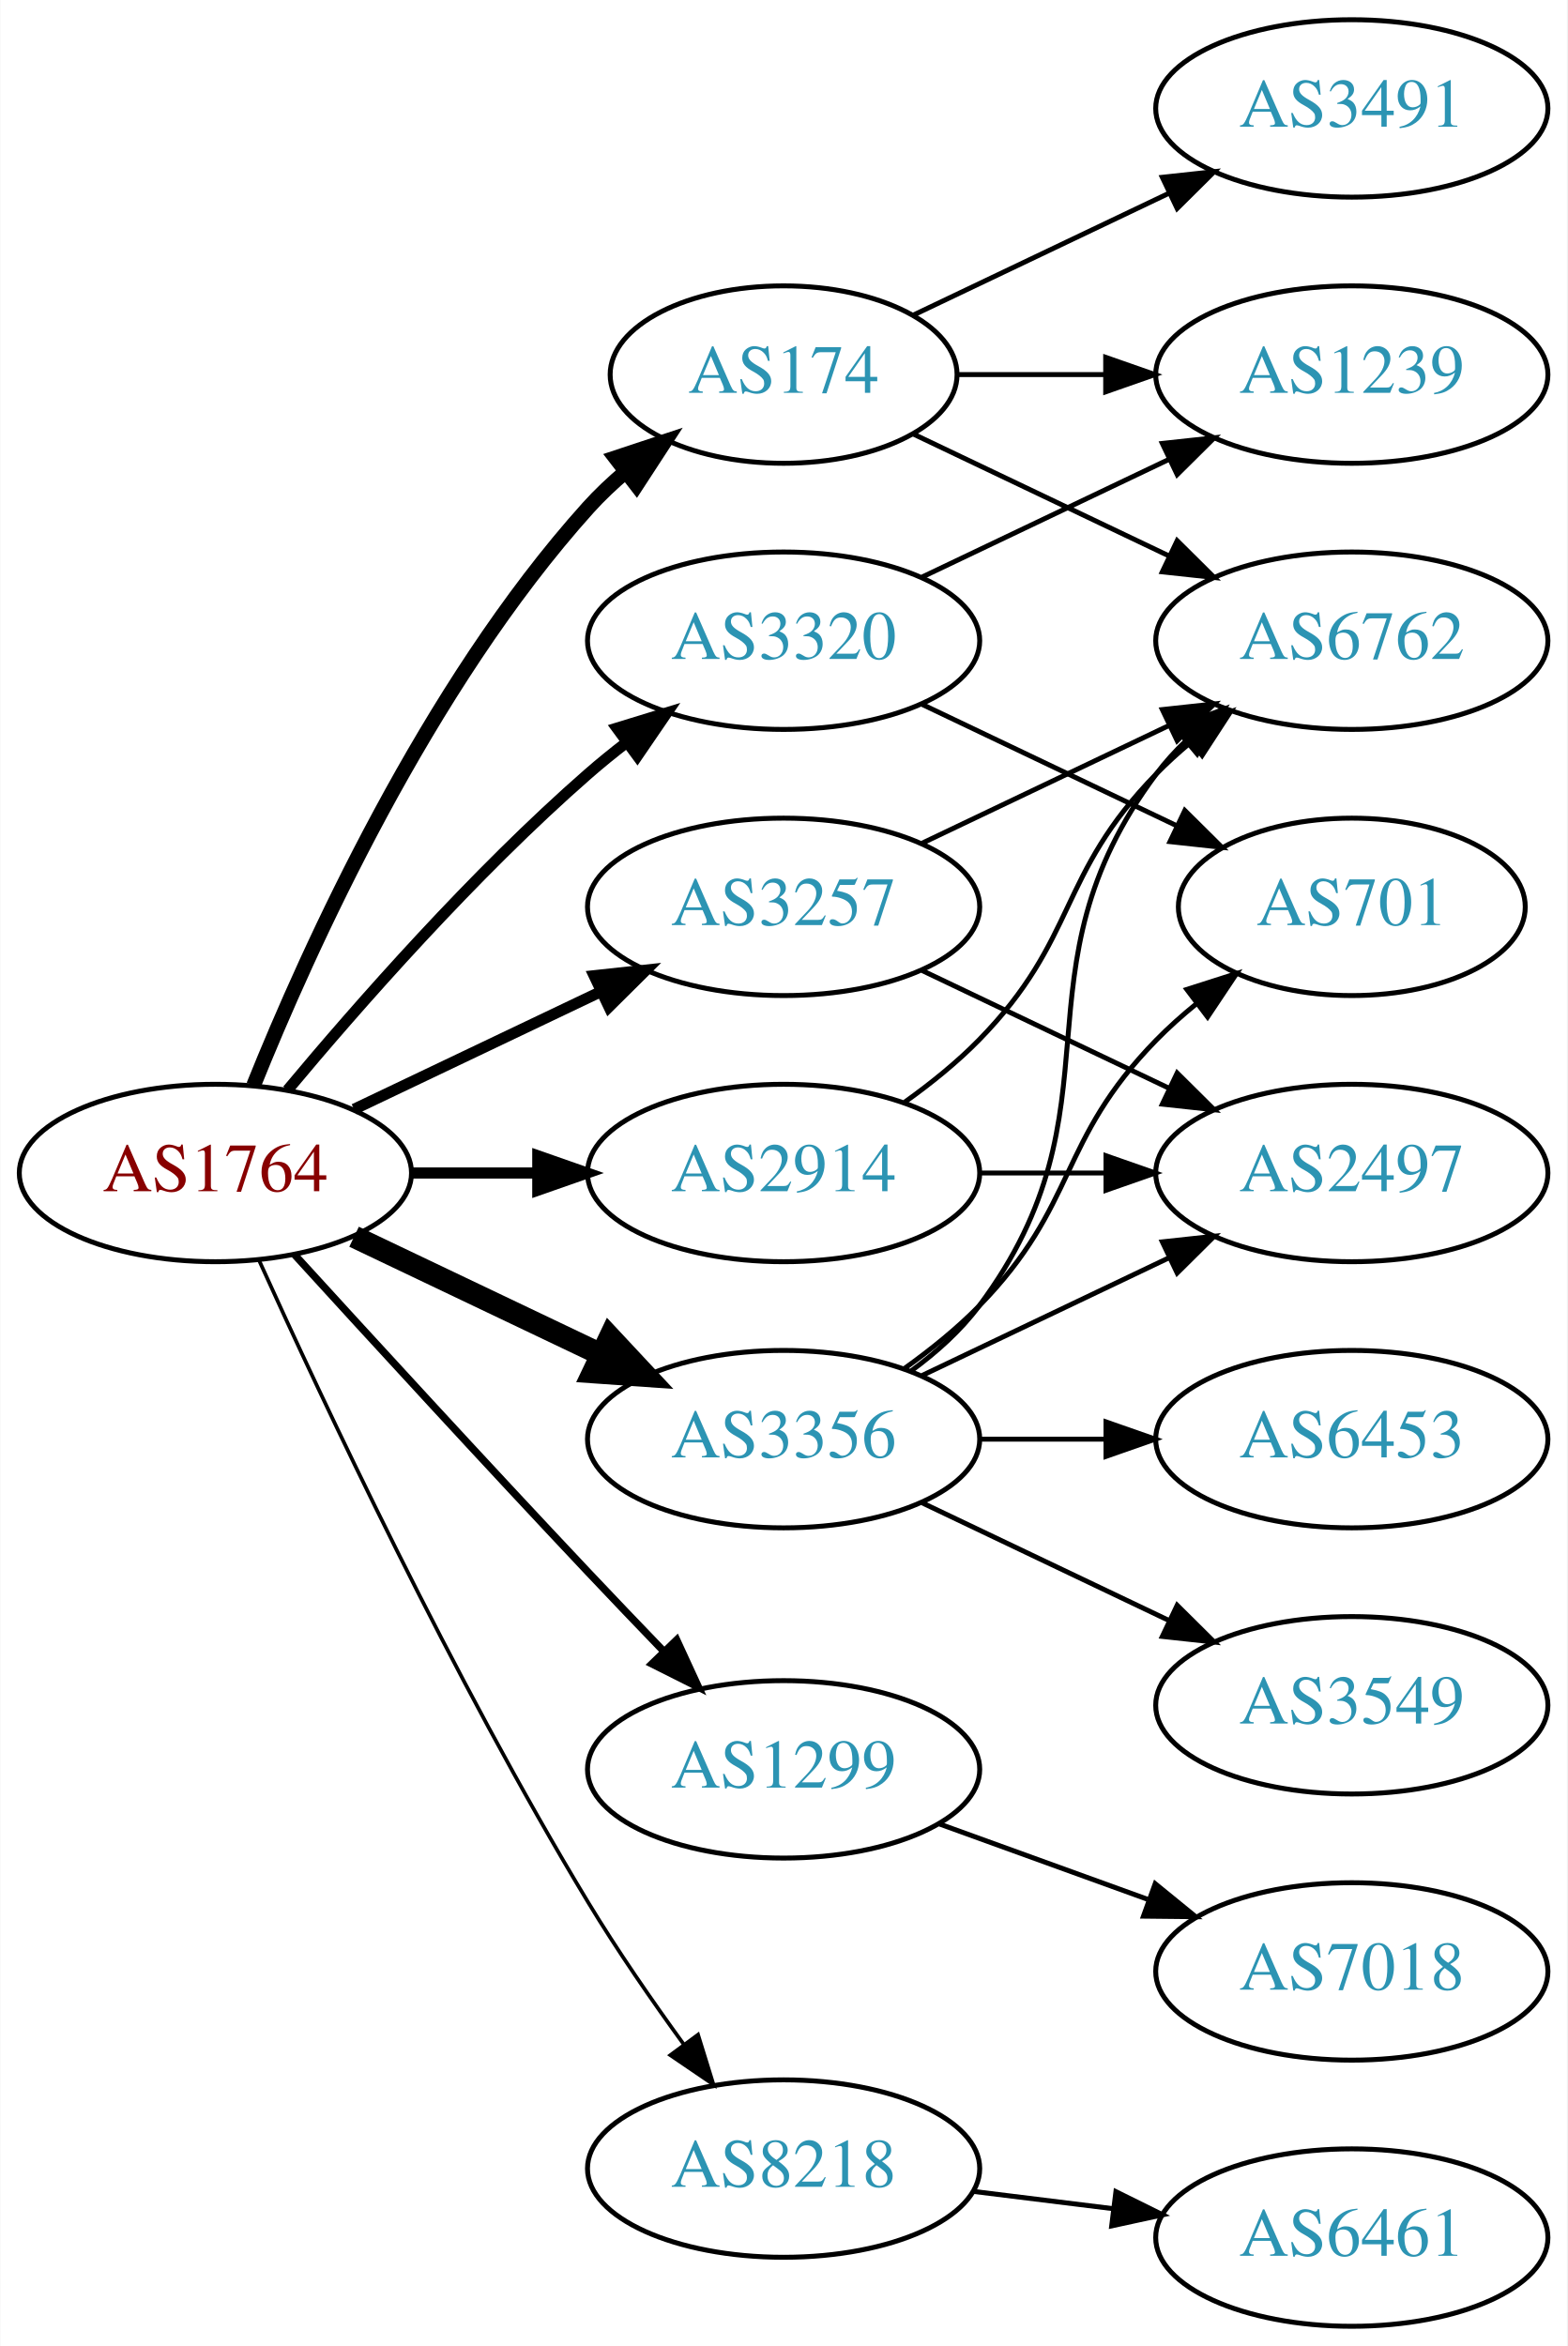
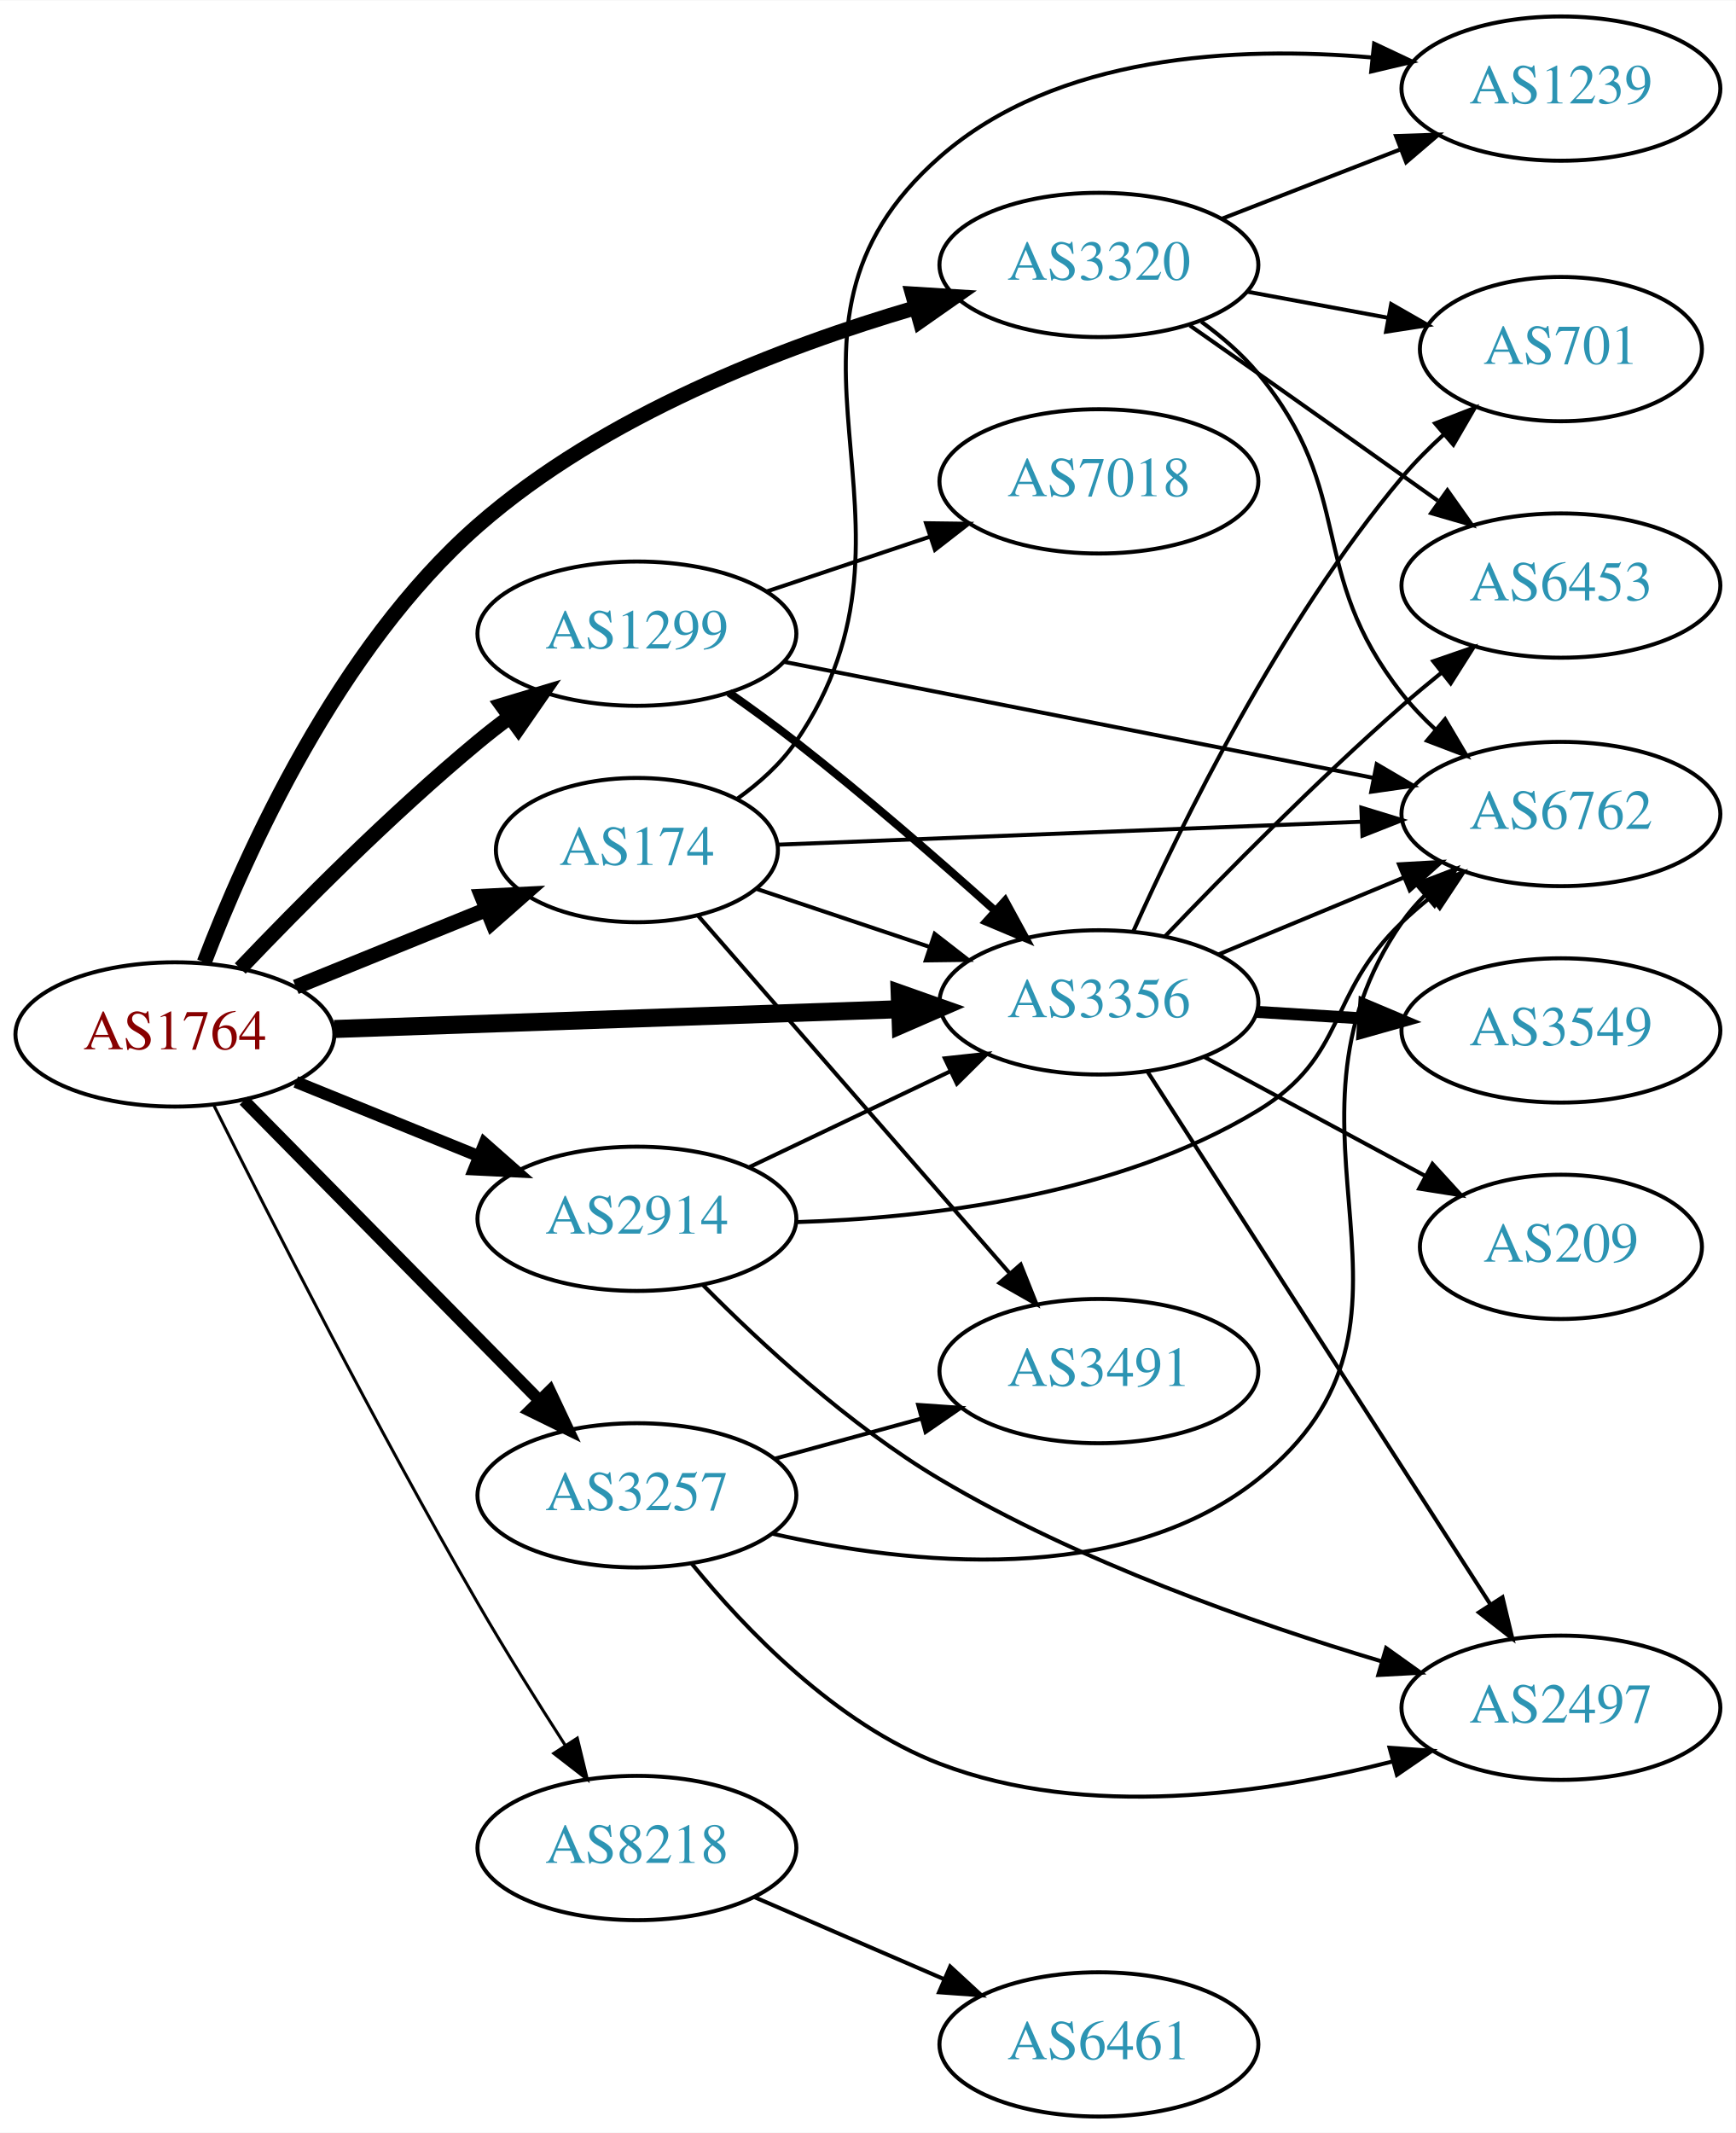
- <svg xmlns="http://www.w3.org/2000/svg" xmlns:xlink="http://www.w3.org/1999/xlink" width="318pt" height="476pt" viewBox="0.00 0.00 317.88 476.00">
-   <g id="graph0" class="graph" transform="scale(1 1) rotate(0) translate(4 472)">
-     <polygon fill="white" stroke="none" points="-4,4 -4,-472 313.879,-472 313.879,4 -4,4" />
+ <svg xmlns="http://www.w3.org/2000/svg" xmlns:xlink="http://www.w3.org/1999/xlink" width="433pt" height="532pt" viewBox="0.00 0.00 433.17 532.00">
+   <g id="graph0" class="graph" transform="scale(1 1) rotate(0) translate(4 528)">
+     <polygon fill="white" stroke="none" points="-4,4 -4,-528 429.172,-528 429.172,4 -4,4" />
    <g id="node1" class="node">
      <g id="a_node1">
        <a xlink:href="/asn/1764" xlink:title="AS1764 ~ NEXTLAYER-AS [AT]">
-           <ellipse fill="#ffffff" stroke="black" cx="39.647" cy="-234" rx="39.794" ry="18" />
-           <text text-anchor="middle" x="39.647" y="-230.3" font-family="Times,serif" font-size="14.00" fill="#880000">AS1764</text>
+           <ellipse fill="#ffffff" stroke="black" cx="39.647" cy="-270" rx="39.794" ry="18" />
+           <text text-anchor="middle" x="39.647" y="-266.3" font-family="Times,serif" font-size="14.00" fill="#880000">AS1764</text>
        </a>
      </g>
    </g>
    <g id="node2" class="node">
      <g id="a_node2">
        <a xlink:href="/asn/174" xlink:title="AS174 ~ Cogent Communications [US]">
-           <ellipse fill="#ffffff" stroke="black" cx="154.939" cy="-396" rx="35.194" ry="18" />
-           <text text-anchor="middle" x="154.939" y="-392.3" font-family="Times,serif" font-size="14.00" fill="#2c94b3">AS174</text>
+           <ellipse fill="#ffffff" stroke="black" cx="154.939" cy="-316" rx="35.194" ry="18" />
+           <text text-anchor="middle" x="154.939" y="-312.3" font-family="Times,serif" font-size="14.00" fill="#2c94b3">AS174</text>
        </a>
      </g>
    </g>
    <g id="edge1" class="edge">
-       <path fill="none" stroke="black" stroke-width="3" d="M47.394,-251.787C58.445,-279.243 82.498,-332.578 115.293,-369 117.609,-371.572 120.213,-374.03 122.949,-376.343" />
-       <polygon fill="black" stroke="black" stroke-width="3" points="120.815,-379.117 130.872,-382.448 125.087,-373.572 120.815,-379.117" />
+       <path fill="none" stroke="black" stroke-width="3.75" d="M69.822,-281.846C84.236,-287.698 101.78,-294.822 117.109,-301.046" />
+       <polygon fill="black" stroke="black" stroke-width="3.75" points="116.225,-304.465 126.807,-304.984 118.859,-297.979 116.225,-304.465" />
    </g>
    <g id="node3" class="node">
      <g id="a_node3">
        <a xlink:href="/asn/1299" xlink:title="AS1299 ~ Telia Carrier [EU]">
-           <ellipse fill="#ffffff" stroke="black" cx="154.939" cy="-113" rx="39.794" ry="18" />
-           <text text-anchor="middle" x="154.939" y="-109.3" font-family="Times,serif" font-size="14.00" fill="#2c94b3">AS1299</text>
+           <ellipse fill="#ffffff" stroke="black" cx="154.939" cy="-370" rx="39.794" ry="18" />
+           <text text-anchor="middle" x="154.939" y="-366.3" font-family="Times,serif" font-size="14.00" fill="#2c94b3">AS1299</text>
        </a>
      </g>
    </g>
    <g id="edge2" class="edge">
-       <path fill="none" stroke="black" stroke-width="1.5" d="M55.688,-217.45C70.684,-201.005 94.425,-175.115 115.293,-153 120.191,-147.809 125.482,-142.282 130.53,-137.045" />
-       <polygon fill="black" stroke="black" stroke-width="1.5" points="133.244,-139.274 137.68,-129.653 128.212,-134.407 133.244,-139.274" />
+       <path fill="none" stroke="black" stroke-width="3.75" d="M55.952,-286.455C70.564,-301.796 93.521,-324.956 115.293,-343 117.814,-345.089 120.49,-347.184 123.212,-349.233" />
+       <polygon fill="black" stroke="black" stroke-width="3.75" points="121.258,-352.139 131.405,-355.187 125.373,-346.477 121.258,-352.139" />
    </g>
    <g id="node4" class="node">
      <g id="a_node4">
        <a xlink:href="/asn/2914" xlink:title="AS2914 ~ NTT America, Inc. [US]">
-           <ellipse fill="#ffffff" stroke="black" cx="154.939" cy="-234" rx="39.794" ry="18" />
-           <text text-anchor="middle" x="154.939" y="-230.3" font-family="Times,serif" font-size="14.00" fill="#2c94b3">AS2914</text>
+           <ellipse fill="#ffffff" stroke="black" cx="154.939" cy="-224" rx="39.794" ry="18" />
+           <text text-anchor="middle" x="154.939" y="-220.3" font-family="Times,serif" font-size="14.00" fill="#2c94b3">AS2914</text>
        </a>
      </g>
    </g>
    <g id="edge3" class="edge">
-       <path fill="none" stroke="black" stroke-width="2.25" d="M79.319,-234C87.522,-234 96.286,-234 104.818,-234" />
-       <polygon fill="black" stroke="black" stroke-width="2.25" points="105.057,-237.5 115.057,-234 105.057,-230.5 105.057,-237.5" />
+       <path fill="none" stroke="black" stroke-width="3" d="M69.822,-258.154C83.698,-252.52 100.475,-245.708 115.384,-239.654" />
+       <polygon fill="black" stroke="black" stroke-width="3" points="116.914,-242.811 124.863,-235.806 114.28,-236.325 116.914,-242.811" />
    </g>
    <g id="node5" class="node">
      <g id="a_node5">
        <a xlink:href="/asn/3257" xlink:title="AS3257 ~ GTT [DE]">
-           <ellipse fill="#ffffff" stroke="black" cx="154.939" cy="-288" rx="39.794" ry="18" />
-           <text text-anchor="middle" x="154.939" y="-284.3" font-family="Times,serif" font-size="14.00" fill="#2c94b3">AS3257</text>
+           <ellipse fill="#ffffff" stroke="black" cx="154.939" cy="-155" rx="39.794" ry="18" />
+           <text text-anchor="middle" x="154.939" y="-151.3" font-family="Times,serif" font-size="14.00" fill="#2c94b3">AS3257</text>
        </a>
      </g>
    </g>
    <g id="edge4" class="edge">
-       <path fill="none" stroke="black" stroke-width="2.25" d="M67.783,-246.934C82.777,-254.081 101.598,-263.052 117.821,-270.785" />
-       <polygon fill="black" stroke="black" stroke-width="2.25" points="116.491,-274.028 127.024,-275.171 119.503,-267.709 116.491,-274.028" />
+       <path fill="none" stroke="black" stroke-width="3" d="M56.879,-253.523C76.228,-233.882 108.705,-200.916 130.71,-178.579" />
+       <polygon fill="black" stroke="black" stroke-width="3" points="133.213,-181.026 137.737,-171.446 128.226,-176.114 133.213,-181.026" />
    </g>
    <g id="node6" class="node">
      <g id="a_node6">
        <a xlink:href="/asn/3320" xlink:title="AS3320 ~ DTAG [DE]">
-           <ellipse fill="#ffffff" stroke="black" cx="154.939" cy="-342" rx="39.794" ry="18" />
-           <text text-anchor="middle" x="154.939" y="-338.3" font-family="Times,serif" font-size="14.00" fill="#2c94b3">AS3320</text>
+           <ellipse fill="#ffffff" stroke="black" cx="270.232" cy="-462" rx="39.794" ry="18" />
+           <text text-anchor="middle" x="270.232" y="-458.3" font-family="Times,serif" font-size="14.00" fill="#2c94b3">AS3320</text>
        </a>
      </g>
    </g>
    <g id="edge5" class="edge">
-       <path fill="none" stroke="black" stroke-width="2.25" d="M54.276,-250.817C68.559,-267.929 92.106,-294.745 115.293,-315 117.759,-317.154 120.397,-319.294 123.095,-321.372" />
-       <polygon fill="black" stroke="black" stroke-width="2.25" points="121.12,-324.264 131.249,-327.37 125.268,-318.625 121.12,-324.264" />
+       <path fill="none" stroke="black" stroke-width="3.75" d="M46.976,-288.011C57.324,-315.077 80.283,-366.326 115.293,-397 146.636,-424.461 191.27,-441.569 224.413,-451.297" />
+       <polygon fill="black" stroke="black" stroke-width="3.75" points="223.728,-454.74 234.303,-454.082 225.626,-448.002 223.728,-454.74" />
    </g>
    <g id="node7" class="node">
      <g id="a_node7">
        <a xlink:href="/asn/3356" xlink:title="AS3356 ~ Level 3 Parent, LLC [US]">
-           <ellipse fill="#ffffff" stroke="black" cx="154.939" cy="-180" rx="39.794" ry="18" />
-           <text text-anchor="middle" x="154.939" y="-176.3" font-family="Times,serif" font-size="14.00" fill="#2c94b3">AS3356</text>
+           <ellipse fill="#ffffff" stroke="black" cx="270.232" cy="-278" rx="39.794" ry="18" />
+           <text text-anchor="middle" x="270.232" y="-274.3" font-family="Times,serif" font-size="14.00" fill="#2c94b3">AS3356</text>
        </a>
      </g>
    </g>
    <g id="edge6" class="edge">
-       <path fill="none" stroke="black" stroke-width="4.5" d="M67.783,-221.066C82.777,-213.919 101.598,-204.948 117.821,-197.215" />
-       <polygon fill="black" stroke="black" stroke-width="4.5" points="119.692,-200.686 127.024,-192.829 116.303,-193.577 119.692,-200.686" />
+       <path fill="none" stroke="black" stroke-width="4.5" d="M79.423,-271.357C118.373,-272.72 178.502,-274.825 220.619,-276.299" />
+       <polygon fill="black" stroke="black" stroke-width="4.5" points="220.516,-280.235 230.648,-276.65 220.792,-272.365 220.516,-280.235" />
    </g>
    <g id="node8" class="node">
      <g id="a_node8">
        <a xlink:href="/asn/8218" xlink:title="AS8218 ~ legacy Neotelecoms [FR]">
-           <ellipse fill="#ffffff" stroke="black" cx="154.939" cy="-32" rx="39.794" ry="18" />
-           <text text-anchor="middle" x="154.939" y="-28.3" font-family="Times,serif" font-size="14.00" fill="#2c94b3">AS8218</text>
+           <ellipse fill="#ffffff" stroke="black" cx="154.939" cy="-67" rx="39.794" ry="18" />
+           <text text-anchor="middle" x="154.939" y="-63.3" font-family="Times,serif" font-size="14.00" fill="#2c94b3">AS8218</text>
        </a>
      </g>
    </g>
    <g id="edge7" class="edge">
-       <path fill="none" stroke="black" stroke-width="0.75" d="M48.534,-216.215C61.311,-187.94 87.881,-131.303 115.293,-86 121.173,-76.283 128.25,-66.048 134.733,-57.132" />
-       <polygon fill="black" stroke="black" stroke-width="0.75" points="137.578,-59.171 140.708,-49.049 131.949,-55.01 137.578,-59.171" />
+       <path fill="none" stroke="black" stroke-width="0.75" d="M49.391,-252.264C62.893,-225.139 89.915,-171.88 115.293,-128 122.109,-116.215 130.096,-103.452 137.035,-92.661" />
+       <polygon fill="black" stroke="black" stroke-width="0.75" points="140.065,-94.42 142.568,-84.125 134.192,-90.613 140.065,-94.42" />
+     </g>
+     <g id="edge11" class="edge">
+       <path fill="none" stroke="black" d="M184.821,-306.313C197.925,-301.918 213.661,-296.639 227.979,-291.837" />
+       <polygon fill="black" stroke="black" points="229.246,-295.104 237.614,-288.605 227.02,-288.467 229.246,-295.104" />
    </g>
    <g id="node9" class="node">
      <g id="a_node9">
-         <a xlink:href="/asn/6762" xlink:title="AS6762 ~ TELECOM ITALIA SPARKLE S.p.A. [IT]">
-           <ellipse fill="#ffffff" stroke="black" cx="270.232" cy="-342" rx="39.794" ry="18" />
-           <text text-anchor="middle" x="270.232" y="-338.3" font-family="Times,serif" font-size="14.00" fill="#2c94b3">AS6762</text>
+         <a xlink:href="/asn/3491" xlink:title="AS3491 ~ PCCW Global, Inc. [US]">
+           <ellipse fill="#ffffff" stroke="black" cx="270.232" cy="-186" rx="39.794" ry="18" />
+           <text text-anchor="middle" x="270.232" y="-182.3" font-family="Times,serif" font-size="14.00" fill="#2c94b3">AS3491</text>
        </a>
      </g>
    </g>
    <g id="edge8" class="edge">
-       <path fill="none" stroke="black" d="M181.365,-383.881C196.667,-376.587 216.391,-367.186 233.273,-359.14" />
-       <polygon fill="black" stroke="black" points="234.792,-362.293 242.313,-354.831 231.78,-355.974 234.792,-362.293" />
+       <path fill="none" stroke="black" d="M170.288,-299.535C189.93,-276.997 225.334,-236.372 248.036,-210.322" />
+       <polygon fill="black" stroke="black" points="250.711,-212.58 254.642,-202.742 245.434,-207.981 250.711,-212.58" />
    </g>
    <g id="node10" class="node">
      <g id="a_node10">
-         <a xlink:href="/asn/3491" xlink:title="AS3491 ~ PCCW Global, Inc. [US]">
-           <ellipse fill="#ffffff" stroke="black" cx="270.232" cy="-450" rx="39.794" ry="18" />
-           <text text-anchor="middle" x="270.232" y="-446.3" font-family="Times,serif" font-size="14.00" fill="#2c94b3">AS3491</text>
+         <a xlink:href="/asn/6762" xlink:title="AS6762 ~ TELECOM ITALIA SPARKLE S.p.A. [IT]">
+           <ellipse fill="#ffffff" stroke="black" cx="385.525" cy="-325" rx="39.794" ry="18" />
+           <text text-anchor="middle" x="385.525" y="-321.3" font-family="Times,serif" font-size="14.00" fill="#2c94b3">AS6762</text>
        </a>
      </g>
    </g>
    <g id="edge9" class="edge">
-       <path fill="none" stroke="black" d="M181.365,-408.119C196.667,-415.413 216.391,-424.814 233.273,-432.86" />
-       <polygon fill="black" stroke="black" points="231.78,-436.026 242.313,-437.169 234.792,-429.707 231.78,-436.026" />
+       <path fill="none" stroke="black" d="M190.161,-317.347C228.788,-318.868 291.934,-321.354 335.723,-323.079" />
+       <polygon fill="black" stroke="black" points="335.729,-326.581 345.859,-323.478 336.004,-319.587 335.729,-326.581" />
    </g>
    <g id="node11" class="node">
      <g id="a_node11">
        <a xlink:href="/asn/1239" xlink:title="AS1239 ~ Sprint [US]">
-           <ellipse fill="#ffffff" stroke="black" cx="270.232" cy="-396" rx="39.794" ry="18" />
-           <text text-anchor="middle" x="270.232" y="-392.3" font-family="Times,serif" font-size="14.00" fill="#2c94b3">AS1239</text>
+           <ellipse fill="#ffffff" stroke="black" cx="385.525" cy="-506" rx="39.794" ry="18" />
+           <text text-anchor="middle" x="385.525" y="-502.3" font-family="Times,serif" font-size="14.00" fill="#2c94b3">AS1239</text>
        </a>
      </g>
    </g>
    <g id="edge10" class="edge">
-       <path fill="none" stroke="black" d="M190.239,-396C199.616,-396 209.966,-396 220.001,-396" />
-       <polygon fill="black" stroke="black" points="220.289,-399.5 230.289,-396 220.289,-392.5 220.289,-399.5" />
+       <path fill="none" stroke="black" d="M179.968,-328.794C185.459,-332.707 190.789,-337.466 194.586,-343 232.398,-398.107 180.32,-444.956 230.586,-489 259.635,-514.453 304.55,-516.695 338.381,-513.76" />
+       <polygon fill="black" stroke="black" points="338.912,-517.223 348.494,-512.702 338.185,-510.261 338.912,-517.223" />
+     </g>
+     <g id="edge19" class="edge">
+       <path fill="none" stroke="black" stroke-width="2" d="M177.9,-355.262C183.431,-351.386 189.297,-347.131 194.586,-343 211.725,-329.612 230.163,-313.575 244.425,-300.78" />
+       <polygon fill="black" stroke="black" stroke-width="2" points="246.81,-303.343 251.885,-294.042 242.118,-298.148 246.81,-303.343" />
+     </g>
+     <g id="edge20" class="edge">
+       <path fill="none" stroke="black" d="M191.656,-362.969C231.296,-355.165 295.378,-342.55 338.69,-334.023" />
+       <polygon fill="black" stroke="black" points="339.548,-337.422 348.683,-332.056 338.195,-330.554 339.548,-337.422" />
+     </g>
+     <g id="node17" class="node">
+       <g id="a_node17">
+         <a xlink:href="/asn/7018" xlink:title="AS7018 ~ AT&amp;T Services, Inc. [US]">
+           <ellipse fill="#ffffff" stroke="black" cx="270.232" cy="-408" rx="39.794" ry="18" />
+           <text text-anchor="middle" x="270.232" y="-404.3" font-family="Times,serif" font-size="14.00" fill="#2c94b3">AS7018</text>
+         </a>
+       </g>
+     </g>
+     <g id="edge18" class="edge">
+       <path fill="none" stroke="black" d="M187.197,-380.484C199.846,-384.727 214.625,-389.684 228.126,-394.212" />
+       <polygon fill="black" stroke="black" points="227.089,-397.556 237.683,-397.418 229.316,-390.92 227.089,-397.556" />
+     </g>
+     <g id="edge23" class="edge">
+       <path fill="none" stroke="black" d="M183.076,-236.934C198.07,-244.081 216.891,-253.052 233.114,-260.785" />
+       <polygon fill="black" stroke="black" points="231.784,-264.028 242.317,-265.171 234.796,-257.709 231.784,-264.028" />
+     </g>
+     <g id="edge22" class="edge">
+       <path fill="none" stroke="black" d="M194.709,-223.174C227.587,-224.171 274.851,-229.746 309.879,-251 332.374,-264.65 326.87,-279.806 345.879,-298 348.041,-300.069 350.373,-302.098 352.784,-304.056" />
+       <polygon fill="black" stroke="black" points="351.062,-307.142 361.145,-310.394 355.291,-301.564 351.062,-307.142" />
+     </g>
+     <g id="node14" class="node">
+       <g id="a_node14">
+         <a xlink:href="/asn/2497" xlink:title="AS2497 ~ Internet Initiative Japan Inc. [JP]">
+           <ellipse fill="#ffffff" stroke="black" cx="385.525" cy="-102" rx="39.794" ry="18" />
+           <text text-anchor="middle" x="385.525" y="-98.3" font-family="Times,serif" font-size="14.00" fill="#2c94b3">AS2497</text>
+         </a>
+       </g>
+     </g>
+     <g id="edge21" class="edge">
+       <path fill="none" stroke="black" d="M171.486,-207.416C185.728,-193.014 207.975,-172.416 230.586,-159 265.307,-138.398 308.742,-123.142 340.614,-113.624" />
+       <polygon fill="black" stroke="black" points="341.907,-116.893 350.53,-110.736 339.95,-110.172 341.907,-116.893" />
+     </g>
+     <g id="edge26" class="edge">
+       <path fill="none" stroke="black" d="M189.318,-164.133C200.741,-167.259 213.691,-170.802 225.79,-174.113" />
+       <polygon fill="black" stroke="black" points="225.131,-177.561 235.701,-176.825 226.979,-170.81 225.131,-177.561" />
+     </g>
+     <g id="edge25" class="edge">
+       <path fill="none" stroke="black" d="M188.621,-145.464C222.686,-137.675 275.767,-131.882 309.879,-159 359.833,-198.713 309.467,-245.591 345.879,-298 347.543,-300.395 349.492,-302.646 351.614,-304.747" />
+       <polygon fill="black" stroke="black" points="349.45,-307.5 359.339,-311.303 353.98,-302.163 349.45,-307.5" />
+     </g>
+     <g id="edge24" class="edge">
+       <path fill="none" stroke="black" d="M168.581,-138.005C181.912,-121.645 204.566,-97.965 230.586,-88 266.994,-74.057 311.655,-80.448 343.477,-88.584" />
+       <polygon fill="black" stroke="black" points="342.763,-92.017 353.331,-91.263 344.6,-85.262 342.763,-92.017" />
+     </g>
+     <g id="edge29" class="edge">
+       <path fill="none" stroke="black" d="M295.797,-447.83C300.892,-444.115 305.91,-439.79 309.879,-435 334.755,-404.977 321.766,-385.639 345.879,-355 348.349,-351.861 351.217,-348.863 354.251,-346.059" />
+       <polygon fill="black" stroke="black" points="356.616,-348.644 362.009,-339.524 352.106,-343.29 356.616,-348.644" />
+     </g>
+     <g id="edge28" class="edge">
+       <path fill="none" stroke="black" d="M300.999,-473.56C314.529,-478.815 330.722,-485.104 345.234,-490.74" />
+       <polygon fill="black" stroke="black" points="344.369,-494.159 354.958,-494.517 346.903,-487.634 344.369,-494.159" />
+     </g>
+     <g id="node15" class="node">
+       <g id="a_node15">
+         <a xlink:href="/asn/6453" xlink:title="AS6453 ~ TATA COMMUNICATIONS (AMERICA) INC [US]">
+           <ellipse fill="#ffffff" stroke="black" cx="385.525" cy="-382" rx="39.794" ry="18" />
+           <text text-anchor="middle" x="385.525" y="-378.3" font-family="Times,serif" font-size="14.00" fill="#2c94b3">AS6453</text>
+         </a>
+       </g>
+     </g>
+     <g id="edge30" class="edge">
+       <path fill="none" stroke="black" d="M292.919,-446.892C298.455,-443.024 304.392,-438.865 309.879,-435 324.695,-424.565 341.122,-412.911 354.785,-403.194" />
+       <polygon fill="black" stroke="black" points="357.201,-405.77 363.32,-397.121 353.143,-400.067 357.201,-405.77" />
+     </g>
+     <g id="node16" class="node">
+       <g id="a_node16">
+         <a xlink:href="/asn/701" xlink:title="AS701 ~ UUNET [US]">
+           <ellipse fill="#ffffff" stroke="black" cx="385.525" cy="-441" rx="35.194" ry="18" />
+           <text text-anchor="middle" x="385.525" y="-437.3" font-family="Times,serif" font-size="14.00" fill="#2c94b3">AS701</text>
+         </a>
+       </g>
+     </g>
+     <g id="edge27" class="edge">
+       <path fill="none" stroke="black" d="M307.079,-455.355C318.31,-453.274 330.808,-450.957 342.43,-448.803" />
+       <polygon fill="black" stroke="black" points="343.169,-452.226 352.363,-446.962 341.893,-445.343 343.169,-452.226" />
+     </g>
+     <g id="edge14" class="edge">
+       <path fill="none" stroke="black" d="M300.114,-289.982C314.097,-295.782 331.077,-302.827 346.132,-309.072" />
+       <polygon fill="black" stroke="black" points="345.118,-312.441 355.696,-313.04 347.801,-305.975 345.118,-312.441" />
    </g>
    <g id="node12" class="node">
      <g id="a_node12">
-         <a xlink:href="/asn/7018" xlink:title="AS7018 ~ AT&amp;T Services, Inc. [US]">
-           <ellipse fill="#ffffff" stroke="black" cx="270.232" cy="-72" rx="39.794" ry="18" />
-           <text text-anchor="middle" x="270.232" y="-68.3" font-family="Times,serif" font-size="14.00" fill="#2c94b3">AS7018</text>
-         </a>
-       </g>
-     </g>
-     <g id="edge11" class="edge">
-       <path fill="none" stroke="black" d="M186.598,-101.905C199.57,-97.21 214.864,-91.676 228.745,-86.652" />
-       <polygon fill="black" stroke="black" points="230.337,-89.798 238.549,-83.104 227.955,-83.216 230.337,-89.798" />
-     </g>
-     <g id="edge13" class="edge">
-       <path fill="none" stroke="black" d="M179.533,-248.389C184.789,-252.148 190.121,-256.437 194.586,-261 214.758,-281.617 210.413,-294.383 230.586,-315 232.679,-317.139 234.962,-319.218 237.339,-321.21" />
-       <polygon fill="black" stroke="black" points="235.582,-324.275 245.638,-327.611 239.857,-318.732 235.582,-324.275" />
+         <a xlink:href="/asn/209" xlink:title="AS209 ~ CenturyLink Communications, LLC [US]">
+           <ellipse fill="#ffffff" stroke="black" cx="385.525" cy="-217" rx="35.194" ry="18" />
+           <text text-anchor="middle" x="385.525" y="-213.3" font-family="Times,serif" font-size="14.00" fill="#2c94b3">AS209</text>
+         </a>
+       </g>
+     </g>
+     <g id="edge12" class="edge">
+       <path fill="none" stroke="black" d="M296.376,-264.462C312.697,-255.675 334.133,-244.133 351.78,-234.631" />
+       <polygon fill="black" stroke="black" points="353.47,-237.696 360.616,-229.874 350.152,-231.533 353.47,-237.696" />
    </g>
    <g id="node13" class="node">
      <g id="a_node13">
-         <a xlink:href="/asn/2497" xlink:title="AS2497 ~ Internet Initiative Japan Inc. [JP]">
-           <ellipse fill="#ffffff" stroke="black" cx="270.232" cy="-234" rx="39.794" ry="18" />
-           <text text-anchor="middle" x="270.232" y="-230.3" font-family="Times,serif" font-size="14.00" fill="#2c94b3">AS2497</text>
-         </a>
-       </g>
-     </g>
-     <g id="edge12" class="edge">
-       <path fill="none" stroke="black" d="M194.612,-234C202.815,-234 211.579,-234 220.111,-234" />
-       <polygon fill="black" stroke="black" points="220.35,-237.5 230.35,-234 220.35,-230.5 220.35,-237.5" />
+         <a xlink:href="/asn/3549" xlink:title="AS3549 ~ Level 3 Parent, LLC [US]">
+           <ellipse fill="#ffffff" stroke="black" cx="385.525" cy="-271" rx="39.794" ry="18" />
+           <text text-anchor="middle" x="385.525" y="-267.3" font-family="Times,serif" font-size="14.00" fill="#2c94b3">AS3549</text>
+         </a>
+       </g>
+     </g>
+     <g id="edge13" class="edge">
+       <path fill="none" stroke="black" stroke-width="3" d="M309.588,-275.63C318.078,-275.106 327.181,-274.543 336.015,-273.997" />
+       <polygon fill="black" stroke="black" stroke-width="3" points="336.444,-277.478 346.209,-273.367 336.012,-270.491 336.444,-277.478" />
    </g>
    <g id="edge15" class="edge">
-       <path fill="none" stroke="black" d="M183.076,-300.934C198.07,-308.081 216.891,-317.052 233.114,-324.785" />
-       <polygon fill="black" stroke="black" points="231.784,-328.028 242.317,-329.171 234.796,-321.709 231.784,-328.028" />
-     </g>
-     <g id="edge14" class="edge">
-       <path fill="none" stroke="black" d="M183.076,-275.066C198.07,-267.919 216.891,-258.948 233.114,-251.215" />
-       <polygon fill="black" stroke="black" points="234.796,-254.291 242.317,-246.829 231.784,-247.972 234.796,-254.291" />
+       <path fill="none" stroke="black" d="M282.302,-260.804C302.269,-229.786 344.414,-164.313 367.874,-127.868" />
+       <polygon fill="black" stroke="black" points="370.941,-129.569 373.411,-119.266 365.055,-125.78 370.941,-129.569" />
    </g>
    <g id="edge16" class="edge">
-       <path fill="none" stroke="black" d="M183.076,-354.934C198.07,-362.081 216.891,-371.052 233.114,-378.785" />
-       <polygon fill="black" stroke="black" points="231.784,-382.028 242.317,-383.171 234.796,-375.709 231.784,-382.028" />
-     </g>
-     <g id="node14" class="node">
-       <g id="a_node14">
-         <a xlink:href="/asn/701" xlink:title="AS701 ~ UUNET [US]">
-           <ellipse fill="#ffffff" stroke="black" cx="270.232" cy="-288" rx="35.194" ry="18" />
-           <text text-anchor="middle" x="270.232" y="-284.3" font-family="Times,serif" font-size="14.00" fill="#2c94b3">AS701</text>
-         </a>
-       </g>
+       <path fill="none" stroke="black" d="M286.712,-294.455C301.448,-309.847 324.488,-333.217 345.879,-352 349.038,-354.774 352.421,-357.597 355.822,-360.346" />
+       <polygon fill="black" stroke="black" points="353.68,-363.115 363.696,-366.569 358.021,-357.623 353.68,-363.115" />
    </g>
    <g id="edge17" class="edge">
-       <path fill="none" stroke="black" d="M183.076,-329.066C198.508,-321.71 217.993,-312.423 234.528,-304.541" />
-       <polygon fill="black" stroke="black" points="236.349,-307.551 243.87,-300.089 233.337,-301.232 236.349,-307.551" />
-     </g>
-     <g id="edge18" class="edge">
-       <path fill="none" stroke="black" d="M180.87,-193.882C185.946,-197.611 190.864,-202.016 194.586,-207 224.857,-247.542 200.315,-274.458 230.586,-315 232.33,-317.336 234.338,-319.545 236.501,-321.617" />
-       <polygon fill="black" stroke="black" points="234.379,-324.405 244.302,-328.118 238.861,-319.027 234.379,-324.405" />
-     </g>
-     <g id="edge19" class="edge">
-       <path fill="none" stroke="black" d="M183.076,-192.934C198.07,-200.081 216.891,-209.052 233.114,-216.785" />
-       <polygon fill="black" stroke="black" points="231.784,-220.028 242.317,-221.171 234.796,-213.709 231.784,-220.028" />
-     </g>
-     <g id="edge22" class="edge">
-       <path fill="none" stroke="black" d="M179.533,-194.389C184.789,-198.148 190.121,-202.437 194.586,-207 214.758,-227.617 210.413,-240.383 230.586,-261 233.065,-263.534 235.812,-265.983 238.664,-268.304" />
-       <polygon fill="black" stroke="black" points="236.756,-271.248 246.85,-274.468 240.967,-265.657 236.756,-271.248" />
-     </g>
-     <g id="node15" class="node">
-       <g id="a_node15">
-         <a xlink:href="/asn/3549" xlink:title="AS3549 ~ Level 3 Parent, LLC [US]">
-           <ellipse fill="#ffffff" stroke="black" cx="270.232" cy="-126" rx="39.794" ry="18" />
-           <text text-anchor="middle" x="270.232" y="-122.3" font-family="Times,serif" font-size="14.00" fill="#2c94b3">AS3549</text>
-         </a>
-       </g>
-     </g>
-     <g id="edge20" class="edge">
-       <path fill="none" stroke="black" d="M183.076,-167.066C198.07,-159.919 216.891,-150.948 233.114,-143.215" />
-       <polygon fill="black" stroke="black" points="234.796,-146.291 242.317,-138.829 231.784,-139.972 234.796,-146.291" />
-     </g>
-     <g id="node16" class="node">
-       <g id="a_node16">
-         <a xlink:href="/asn/6453" xlink:title="AS6453 ~ TATA COMMUNICATIONS (AMERICA) INC [US]">
-           <ellipse fill="#ffffff" stroke="black" cx="270.232" cy="-180" rx="39.794" ry="18" />
-           <text text-anchor="middle" x="270.232" y="-176.3" font-family="Times,serif" font-size="14.00" fill="#2c94b3">AS6453</text>
-         </a>
-       </g>
-     </g>
-     <g id="edge21" class="edge">
-       <path fill="none" stroke="black" d="M194.612,-180C202.815,-180 211.579,-180 220.111,-180" />
-       <polygon fill="black" stroke="black" points="220.35,-183.5 230.35,-180 220.35,-176.5 220.35,-183.5" />
-     </g>
-     <g id="node17" class="node">
-       <g id="a_node17">
+       <path fill="none" stroke="black" d="M278.853,-295.801C290.71,-322.256 315.408,-372.719 345.879,-409 349.006,-412.723 352.606,-416.344 356.325,-419.73" />
+       <polygon fill="black" stroke="black" points="354.137,-422.464 364.011,-426.308 358.689,-417.146 354.137,-422.464" />
+     </g>
+     <g id="node18" class="node">
+       <g id="a_node18">
        <a xlink:href="/asn/6461" xlink:title="AS6461 ~ Zayo Bandwidth [US]">
          <ellipse fill="#ffffff" stroke="black" cx="270.232" cy="-18" rx="39.794" ry="18" />
          <text text-anchor="middle" x="270.232" y="-14.3" font-family="Times,serif" font-size="14.00" fill="#2c94b3">AS6461</text>
        </a>
      </g>
    </g>
-     <g id="edge23" class="edge">
-       <path fill="none" stroke="black" d="M193.35,-27.377C202.438,-26.254 212.275,-25.038 221.76,-23.866" />
-       <polygon fill="black" stroke="black" points="222.366,-27.318 231.861,-22.618 221.508,-20.371 222.366,-27.318" />
+     <g id="edge31" class="edge">
+       <path fill="none" stroke="black" d="M184.236,-54.762C198.565,-48.564 216.154,-40.957 231.607,-34.273" />
+       <polygon fill="black" stroke="black" points="233.115,-37.434 240.904,-30.252 230.336,-31.009 233.115,-37.434" />
    </g>
  </g>
</svg>
